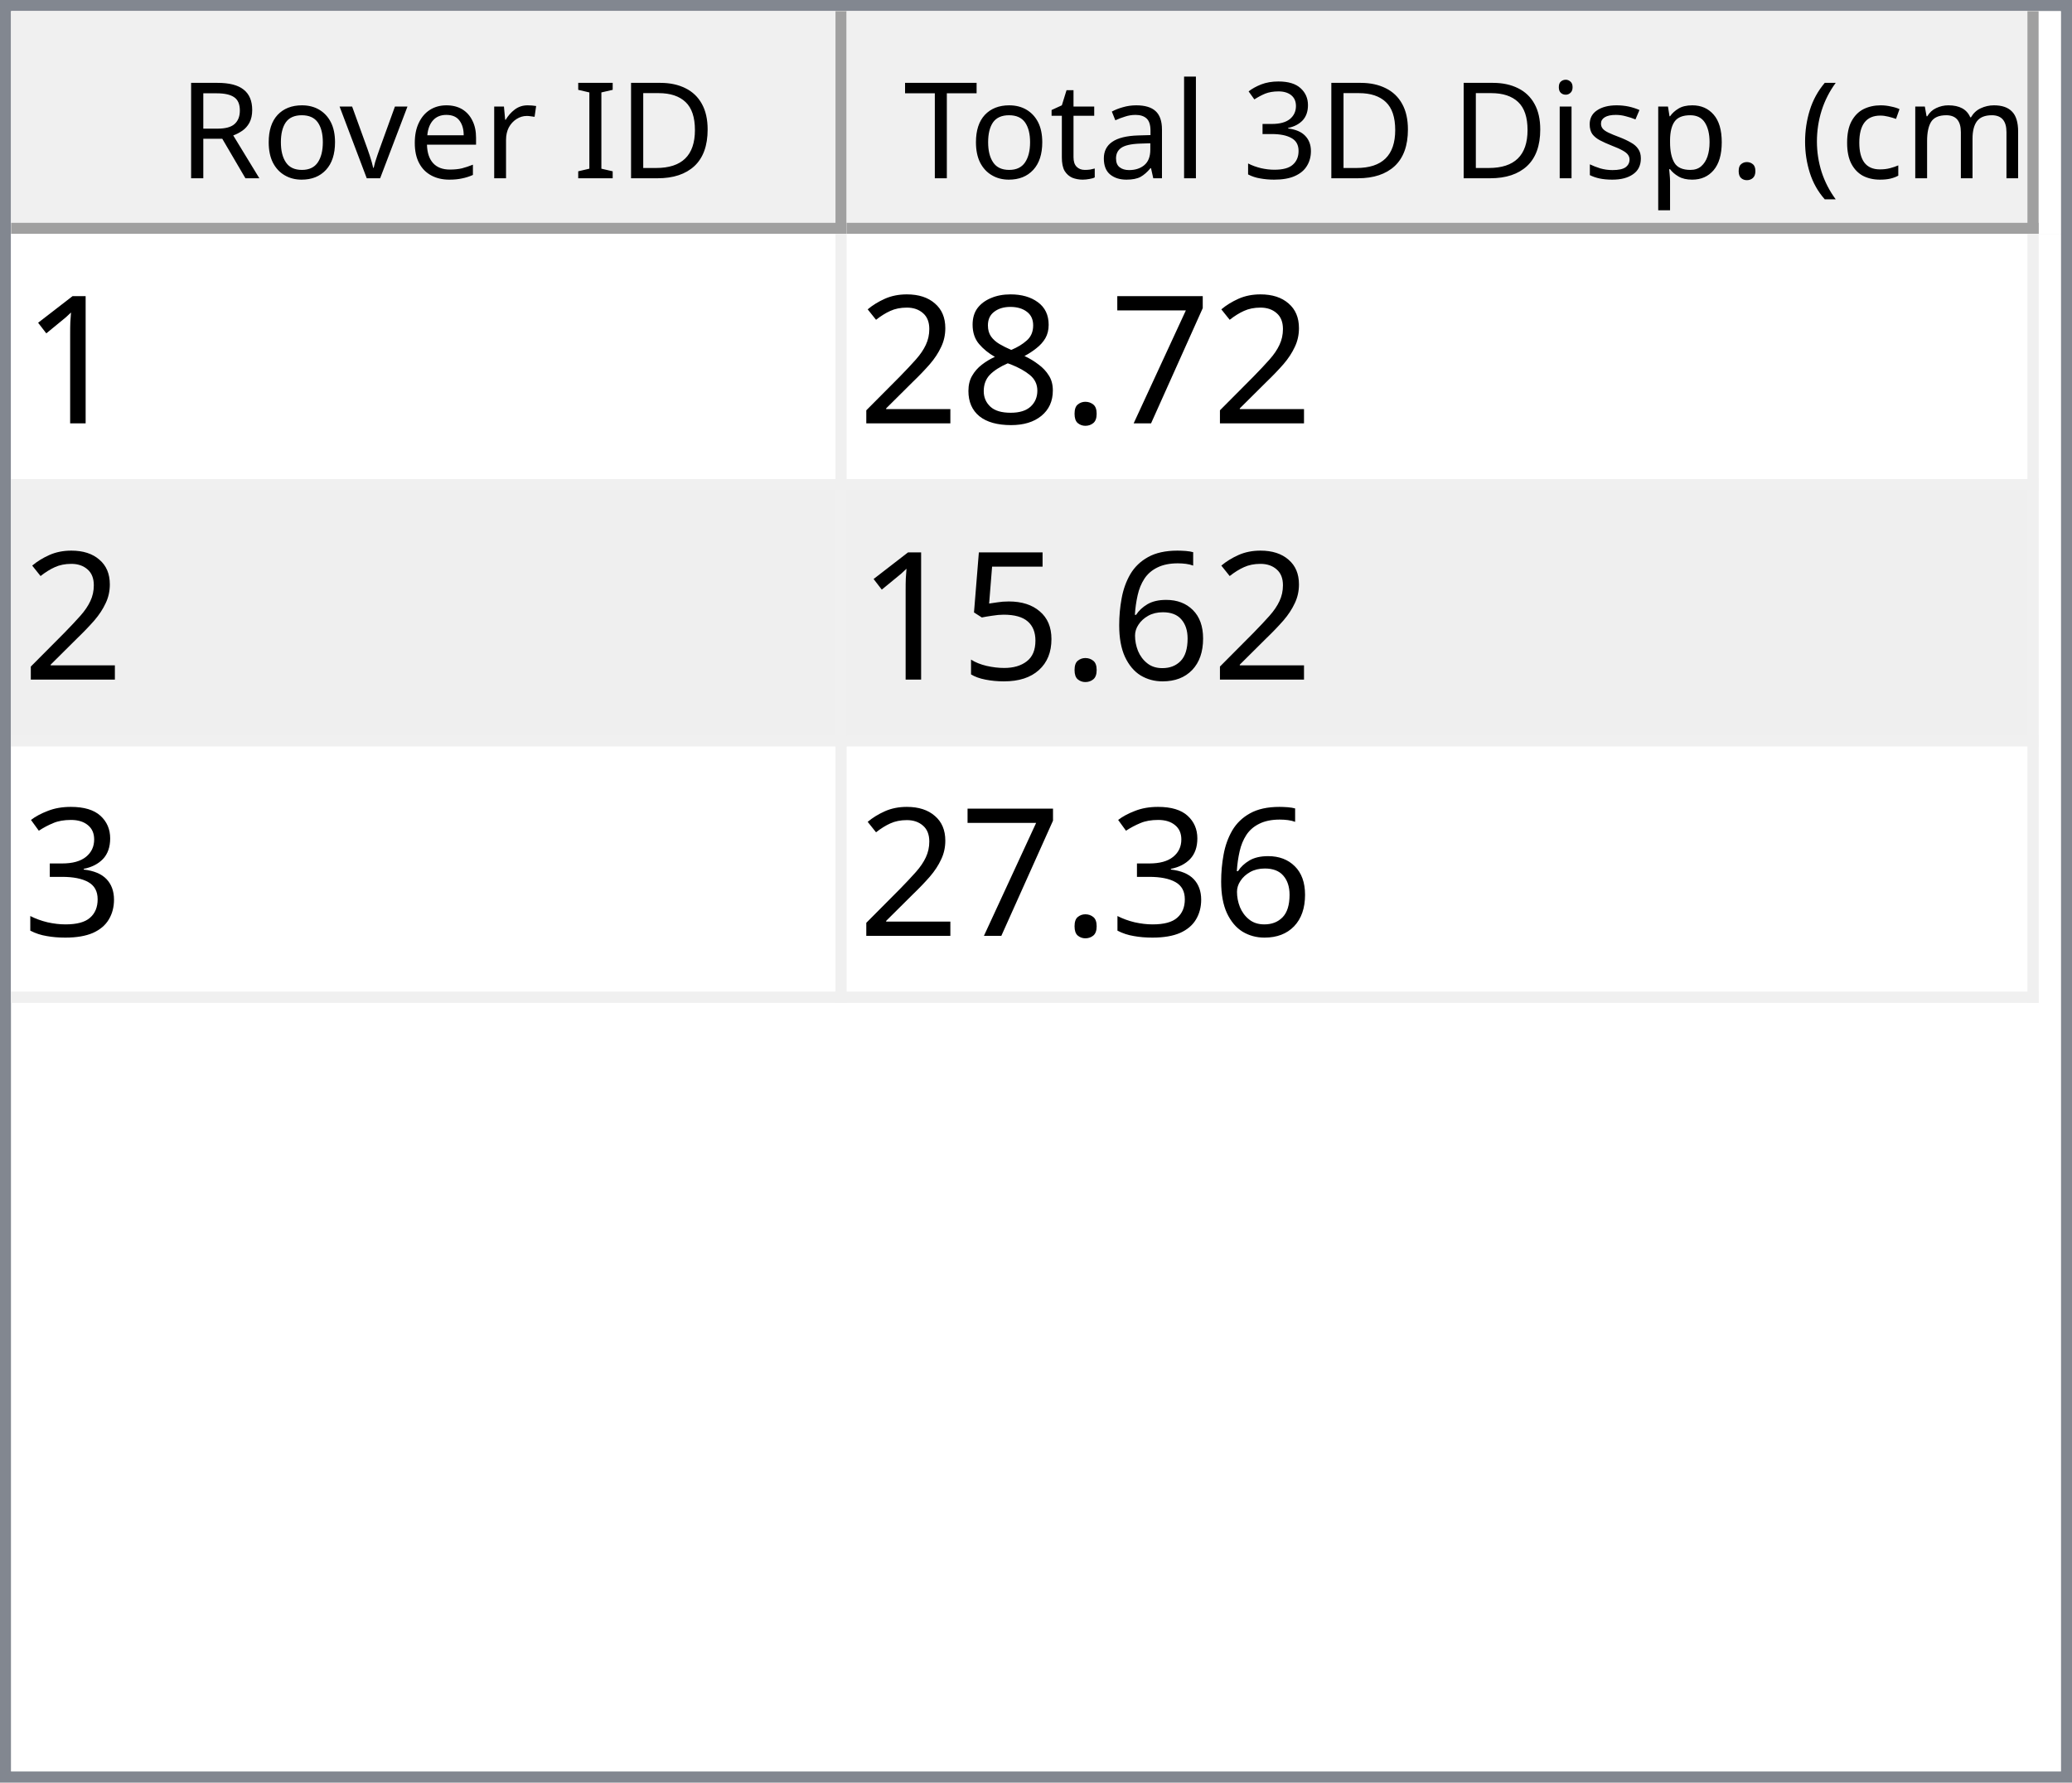
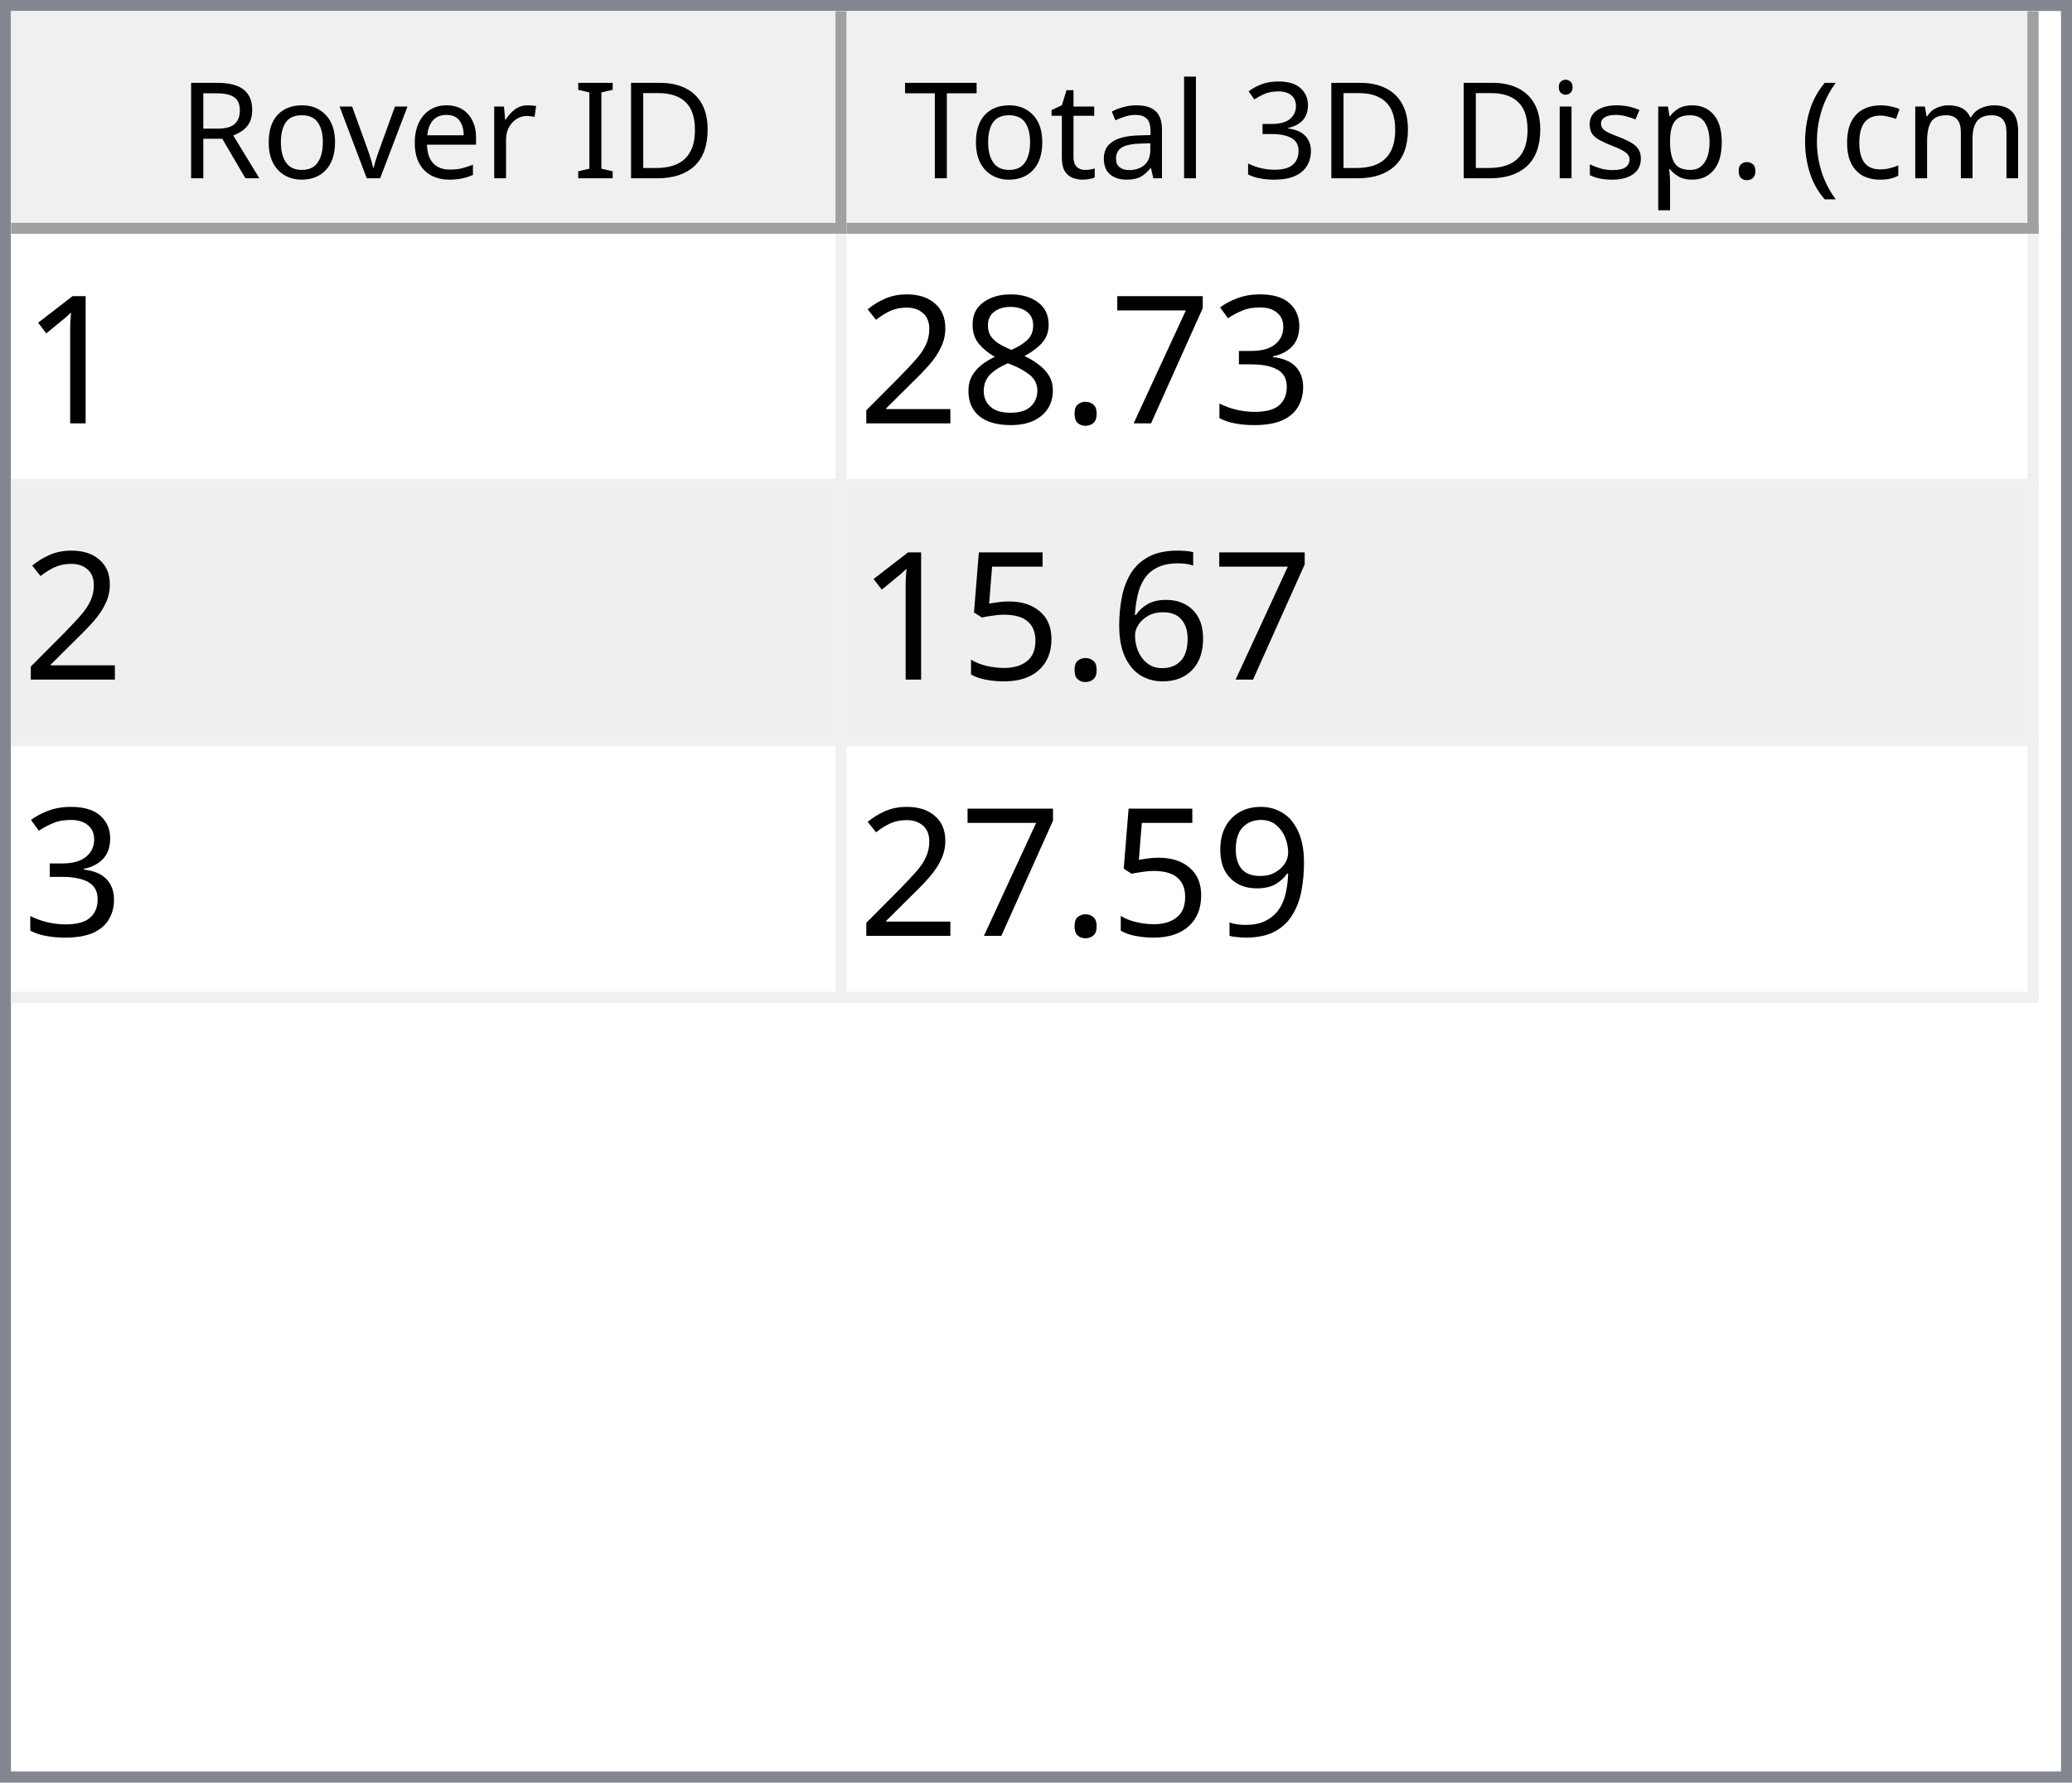
<svg xmlns="http://www.w3.org/2000/svg" style="fill-opacity:1; color-rendering:auto; color-interpolation:auto; text-rendering:auto; stroke:black; stroke-linecap:square; stroke-miterlimit:10; shape-rendering:auto; stroke-opacity:1; fill:black; stroke-dasharray:none; font-weight:normal; stroke-width:1; font-family:'Dialog'; font-style:normal; stroke-linejoin:miter; font-size:12px; stroke-dashoffset:0; image-rendering:auto;" width="186" height="160">
  <defs id="genericDefs" />
  <g>
    <defs id="defs1">
      <clipPath clipPathUnits="userSpaceOnUse" id="clipPath1">
        <path d="M0 0 L186 0 L186 160 L0 160 L0 0 Z" />
      </clipPath>
      <clipPath clipPathUnits="userSpaceOnUse" id="clipPath2">
        <path d="M0 0 L0 160 L186 160 L186 0 Z" />
      </clipPath>
      <clipPath clipPathUnits="userSpaceOnUse" id="clipPath3">
        <path d="M0 0 L0 20 L184 20 L184 0 Z" />
      </clipPath>
      <clipPath clipPathUnits="userSpaceOnUse" id="clipPath4">
        <path d="M0 0 L0 20 L75 20 L75 0 Z" />
      </clipPath>
      <clipPath clipPathUnits="userSpaceOnUse" id="clipPath5">
        <path d="M1 1 L1 19 L74 19 L74 1 Z" />
      </clipPath>
      <clipPath clipPathUnits="userSpaceOnUse" id="clipPath6">
        <path d="M0 0 L0 18 L73 18 L73 0 Z" />
      </clipPath>
      <clipPath clipPathUnits="userSpaceOnUse" id="clipPath7">
        <path d="M-0.5 -0.5 L-0.5 19.5 L74.5 19.5 L74.5 -0.5 Z" />
      </clipPath>
      <clipPath clipPathUnits="userSpaceOnUse" id="clipPath8">
        <path d="M0 0 L0 20 L107 20 L107 0 Z" />
      </clipPath>
      <clipPath clipPathUnits="userSpaceOnUse" id="clipPath9">
        <path d="M1 1 L1 19 L106 19 L106 1 Z" />
      </clipPath>
      <clipPath clipPathUnits="userSpaceOnUse" id="clipPath10">
        <path d="M0 0 L0 18 L105 18 L105 0 Z" />
      </clipPath>
      <clipPath clipPathUnits="userSpaceOnUse" id="clipPath11">
        <path d="M-0.5 -0.5 L-0.5 19.5 L106.5 19.5 L106.5 -0.5 Z" />
      </clipPath>
      <clipPath clipPathUnits="userSpaceOnUse" id="clipPath12">
        <path d="M0 0 L0 138 L184 138 L184 0 Z" />
      </clipPath>
      <clipPath clipPathUnits="userSpaceOnUse" id="clipPath13">
        <path d="M0 0 L0 69 L182 69 L182 0 Z" />
      </clipPath>
      <clipPath clipPathUnits="userSpaceOnUse" id="clipPath14">
        <path d="M-0.5 -0.5 L-0.5 68.5 L181.5 68.5 L181.5 -0.5 Z" />
      </clipPath>
      <clipPath clipPathUnits="userSpaceOnUse" id="clipPath15">
        <path d="M0 0 L0 22 L74 22 L74 0 Z" />
      </clipPath>
      <clipPath clipPathUnits="userSpaceOnUse" id="clipPath16">
        <path d="M0 0 L0 22 L106 22 L106 0 Z" />
      </clipPath>
      <font horiz-adv-x="64.551" id="font1">
        <font-face ascent="107.91" descent="25.098" units-per-em="100" style="font-style:normal; font-family:Segoe UI; font-weight:normal;" />
        <missing-glyph horiz-adv-x="64.551" d="M8.109 0 L8.109 68.266 L56.453 68.266 L56.453 0 L8.109 0 ZM15.328 7.234 L49.219 7.234 L49.219 61.031 L15.328 61.031 L15.328 7.234 Z" />
        <glyph unicode="D" horiz-adv-x="70.117" d="M9.188 0 L9.188 70.016 L28.516 70.016 Q65.531 70.016 65.531 35.891 Q65.531 19.672 55.25 9.836 Q44.969 0 27.734 0 L9.188 0 ZM17.391 62.594 L17.391 7.422 L27.828 7.422 Q41.609 7.422 49.273 14.797 Q56.938 22.172 56.938 35.688 Q56.938 62.594 28.328 62.594 L17.391 62.594 Z" />
        <glyph unicode="I" horiz-adv-x="26.611" d="M17.391 0 L9.188 0 L9.188 70.016 L17.391 70.016 L17.391 0 Z" />
        <glyph unicode=" " horiz-adv-x="27.393" d="" />
        <glyph unicode="r" horiz-adv-x="34.766" d="M34.188 41.891 Q32.078 43.5 28.125 43.5 Q23 43.5 19.555 38.672 Q16.109 33.844 16.109 25.484 L16.109 0 L8.109 0 L8.109 50 L16.109 50 L16.109 39.703 L16.312 39.703 Q18.016 44.969 21.531 47.922 Q25.047 50.875 29.391 50.875 Q32.516 50.875 34.188 50.203 L34.188 41.891 Z" />
        <glyph unicode="e" horiz-adv-x="52.295" d="M48.297 23 L12.984 23 Q13.188 14.656 17.484 10.109 Q21.781 5.562 29.297 5.562 Q37.75 5.562 44.828 11.141 L44.828 3.609 Q38.234 -1.172 27.391 -1.172 Q16.797 -1.172 10.742 5.641 Q4.688 12.453 4.688 24.812 Q4.688 36.469 11.305 43.82 Q17.922 51.172 27.734 51.172 Q37.547 51.172 42.922 44.828 Q48.297 38.484 48.297 27.203 L48.297 23 ZM40.094 29.781 Q40.047 36.719 36.75 40.578 Q33.453 44.438 27.594 44.438 Q21.922 44.438 17.969 40.383 Q14.016 36.328 13.094 29.781 L40.094 29.781 Z" />
        <glyph unicode="v" horiz-adv-x="47.9" d="M47.406 50 L27.484 0 L19.625 0 L0.688 50 L9.469 50 L22.172 13.672 Q23.578 9.672 23.922 6.688 L24.125 6.688 Q24.609 10.453 25.688 13.484 L38.969 50 L47.406 50 Z" />
        <glyph unicode="o" horiz-adv-x="58.594" d="M29 -1.172 Q17.922 -1.172 11.305 5.836 Q4.688 12.844 4.688 24.422 Q4.688 37.016 11.57 44.094 Q18.453 51.172 30.172 51.172 Q41.359 51.172 47.633 44.289 Q53.906 37.406 53.906 25.203 Q53.906 13.234 47.141 6.031 Q40.375 -1.172 29 -1.172 ZM29.594 44.438 Q21.875 44.438 17.383 39.188 Q12.891 33.938 12.891 24.703 Q12.891 15.828 17.43 10.695 Q21.969 5.562 29.594 5.562 Q37.359 5.562 41.531 10.594 Q45.703 15.625 45.703 24.906 Q45.703 34.281 41.531 39.359 Q37.359 44.438 29.594 44.438 Z" />
        <glyph unicode="R" horiz-adv-x="59.814" d="M59.375 0 L49.609 0 L37.891 19.625 Q36.281 22.359 34.766 24.289 Q33.25 26.219 31.664 27.438 Q30.078 28.656 28.25 29.219 Q26.422 29.781 24.125 29.781 L17.391 29.781 L17.391 0 L9.188 0 L9.188 70.016 L30.078 70.016 Q34.672 70.016 38.555 68.867 Q42.438 67.719 45.289 65.375 Q48.141 63.031 49.758 59.547 Q51.375 56.062 51.375 51.375 Q51.375 47.703 50.273 44.656 Q49.172 41.609 47.148 39.211 Q45.125 36.812 42.266 35.133 Q39.406 33.453 35.844 32.516 L35.844 32.328 Q37.594 31.547 38.891 30.547 Q40.188 29.547 41.359 28.18 Q42.531 26.812 43.68 25.078 Q44.828 23.344 46.234 21.047 L59.375 0 ZM17.391 62.594 L17.391 37.203 L28.516 37.203 Q31.594 37.203 34.203 38.133 Q36.812 39.062 38.719 40.797 Q40.625 42.531 41.703 45.047 Q42.781 47.562 42.781 50.688 Q42.781 56.297 39.141 59.445 Q35.5 62.594 28.609 62.594 L17.391 62.594 Z" />
        <glyph unicode=")" horiz-adv-x="30.176" d="M8.297 -15.922 L1.172 -15.922 Q16.406 2.344 16.406 26.812 Q16.406 51.469 1.078 70.016 L8.297 70.016 Q23.531 52.156 23.531 26.703 Q23.531 1.375 8.297 -15.922 Z" />
        <glyph unicode="m" horiz-adv-x="86.133" d="M79.109 0 L71.094 0 L71.094 28.719 Q71.094 37.016 68.531 40.727 Q65.969 44.438 59.906 44.438 Q54.781 44.438 51.195 39.75 Q47.609 35.062 47.609 28.516 L47.609 0 L39.594 0 L39.594 29.688 Q39.594 44.438 28.219 44.438 Q22.953 44.438 19.531 40.016 Q16.109 35.594 16.109 28.516 L16.109 0 L8.109 0 L8.109 50 L16.109 50 L16.109 42.094 L16.312 42.094 Q21.625 51.172 31.844 51.172 Q36.969 51.172 40.773 48.312 Q44.578 45.453 46 40.828 Q51.562 51.172 62.594 51.172 Q79.109 51.172 79.109 30.812 L79.109 0 Z" />
        <glyph unicode="c" horiz-adv-x="46.191" d="M42.188 2.297 Q36.422 -1.172 28.516 -1.172 Q17.828 -1.172 11.258 5.789 Q4.688 12.75 4.688 23.828 Q4.688 36.188 11.766 43.68 Q18.844 51.172 30.672 51.172 Q37.25 51.172 42.281 48.734 L42.281 40.531 Q36.719 44.438 30.375 44.438 Q22.703 44.438 17.797 38.945 Q12.891 33.453 12.891 24.516 Q12.891 15.719 17.508 10.641 Q22.125 5.562 29.891 5.562 Q36.422 5.562 42.188 9.906 L42.188 2.297 Z" />
        <glyph unicode="(" horiz-adv-x="30.176" d="M29.109 -15.922 L21.969 -15.922 Q6.844 1.375 6.844 26.703 Q6.844 52.156 21.969 70.016 L29.203 70.016 Q13.875 51.469 13.875 26.812 Q13.875 2.344 29.109 -15.922 Z" />
        <glyph unicode="." horiz-adv-x="21.68" d="M10.891 -1.078 Q8.641 -1.078 7.055 0.539 Q5.469 2.156 5.469 4.391 Q5.469 6.641 7.055 8.273 Q8.641 9.906 10.891 9.906 Q13.188 9.906 14.797 8.273 Q16.406 6.641 16.406 4.391 Q16.406 2.156 14.797 0.539 Q13.188 -1.078 10.891 -1.078 Z" />
        <glyph unicode="p" horiz-adv-x="58.789" d="M16.312 7.234 L16.109 7.234 L16.109 -23 L8.109 -23 L8.109 50 L16.109 50 L16.109 41.219 L16.312 41.219 Q22.219 51.172 33.594 51.172 Q43.266 51.172 48.688 44.461 Q54.109 37.75 54.109 26.469 Q54.109 13.922 48 6.375 Q41.891 -1.172 31.297 -1.172 Q21.578 -1.172 16.312 7.234 ZM16.109 27.391 L16.109 20.406 Q16.109 14.203 20.141 9.883 Q24.172 5.562 30.375 5.562 Q37.641 5.562 41.773 11.133 Q45.906 16.703 45.906 26.609 Q45.906 34.969 42.047 39.703 Q38.188 44.438 31.594 44.438 Q24.609 44.438 20.359 39.578 Q16.109 34.719 16.109 27.391 Z" />
        <glyph unicode="s" horiz-adv-x="42.432" d="M5.078 1.812 L5.078 10.406 Q11.625 5.562 19.484 5.562 Q30.031 5.562 30.031 12.594 Q30.031 14.594 29.125 15.992 Q28.219 17.391 26.68 18.461 Q25.141 19.531 23.07 20.383 Q21 21.234 18.609 22.172 Q15.281 23.484 12.766 24.828 Q10.25 26.172 8.57 27.859 Q6.891 29.547 6.031 31.695 Q5.172 33.844 5.172 36.719 Q5.172 40.234 6.789 42.945 Q8.406 45.656 11.086 47.484 Q13.766 49.312 17.211 50.242 Q20.656 51.172 24.312 51.172 Q30.812 51.172 35.938 48.922 L35.938 40.828 Q30.422 44.438 23.25 44.438 Q21 44.438 19.195 43.922 Q17.391 43.406 16.094 42.477 Q14.797 41.547 14.086 40.258 Q13.375 38.969 13.375 37.406 Q13.375 35.453 14.086 34.133 Q14.797 32.812 16.164 31.789 Q17.531 30.766 19.484 29.938 Q21.438 29.109 23.922 28.125 Q27.25 26.859 29.883 25.516 Q32.516 24.172 34.375 22.484 Q36.234 20.797 37.234 18.602 Q38.234 16.406 38.234 13.375 Q38.234 9.672 36.602 6.938 Q34.969 4.203 32.234 2.398 Q29.5 0.594 25.93 -0.289 Q22.359 -1.172 18.453 -1.172 Q10.75 -1.172 5.078 1.812 Z" />
        <glyph unicode="i" horiz-adv-x="24.219" d="M12.203 62.703 Q10.062 62.703 8.547 64.164 Q7.031 65.625 7.031 67.875 Q7.031 70.125 8.547 71.609 Q10.062 73.094 12.203 73.094 Q14.406 73.094 15.945 71.609 Q17.484 70.125 17.484 67.875 Q17.484 65.719 15.945 64.211 Q14.406 62.703 12.203 62.703 ZM16.109 0 L8.109 0 L8.109 50 L16.109 50 L16.109 0 Z" />
        <glyph unicode="3" horiz-adv-x="53.906" d="M46.531 19.828 Q46.531 15.094 44.75 11.211 Q42.969 7.328 39.719 4.57 Q36.469 1.812 31.93 0.297 Q27.391 -1.219 21.922 -1.219 Q11.922 -1.219 6 2.594 L6 11.188 Q13.094 5.609 22.219 5.609 Q25.875 5.609 28.828 6.539 Q31.781 7.469 33.906 9.227 Q36.031 10.984 37.18 13.477 Q38.328 15.969 38.328 19.094 Q38.328 32.812 18.797 32.812 L12.984 32.812 L12.984 39.594 L18.5 39.594 Q35.797 39.594 35.797 52.484 Q35.797 64.406 22.609 64.406 Q15.188 64.406 8.688 59.422 L8.688 67.188 Q15.375 71.188 24.609 71.188 Q29 71.188 32.57 69.969 Q36.141 68.75 38.68 66.555 Q41.219 64.359 42.609 61.281 Q44 58.203 44 54.5 Q44 40.672 30.031 36.719 L30.031 36.531 Q33.594 36.141 36.625 34.797 Q39.656 33.453 41.852 31.305 Q44.047 29.156 45.289 26.25 Q46.531 23.344 46.531 19.828 Z" />
        <glyph unicode="l" horiz-adv-x="24.219" d="M16.109 0 L8.109 0 L8.109 74.031 L16.109 74.031 L16.109 0 Z" />
        <glyph unicode="a" horiz-adv-x="50.879" d="M43.891 0 L35.891 0 L35.891 7.812 L35.688 7.812 Q30.469 -1.172 20.312 -1.172 Q12.844 -1.172 8.617 2.781 Q4.391 6.734 4.391 13.281 Q4.391 27.297 20.906 29.594 L35.891 31.688 Q35.891 44.438 25.594 44.438 Q16.547 44.438 9.281 38.281 L9.281 46.484 Q16.656 51.172 26.266 51.172 Q43.891 51.172 43.891 32.516 L43.891 0 ZM35.891 25.297 L23.828 23.641 Q18.266 22.859 15.43 20.875 Q12.594 18.891 12.594 13.875 Q12.594 10.203 15.211 7.883 Q17.828 5.562 22.172 5.562 Q28.125 5.562 32.008 9.742 Q35.891 13.922 35.891 20.312 L35.891 25.297 Z" />
        <glyph unicode="t" horiz-adv-x="33.887" d="M31.297 0.484 Q28.469 -1.078 23.828 -1.078 Q10.688 -1.078 10.688 13.578 L10.688 43.172 L2.094 43.172 L2.094 50 L10.688 50 L10.688 62.203 L18.703 64.797 L18.703 50 L31.297 50 L31.297 43.172 L18.703 43.172 L18.703 14.984 Q18.703 9.969 20.414 7.82 Q22.125 5.672 26.078 5.672 Q29.109 5.672 31.297 7.328 L31.297 0.484 Z" />
        <glyph unicode="T" horiz-adv-x="52.393" d="M50.594 62.594 L30.375 62.594 L30.375 0 L22.172 0 L22.172 62.594 L2 62.594 L2 70.016 L50.594 70.016 L50.594 62.594 Z" />
      </font>
      <font horiz-adv-x="75.0" id="font2">
        <font-face ascent="100.537" descent="21.973" units-per-em="100" style="font-style:normal; font-family:sans-serif; font-weight:normal;" />
        <missing-glyph horiz-adv-x="75.0" d="M12.5 0 L12.5 62.5 L62.5 62.5 L62.5 0 L12.5 0 ZM14.062 1.562 L60.938 1.562 L60.938 60.938 L14.062 60.938 L14.062 1.562 Z" />
        <glyph unicode="1" horiz-adv-x="55.615" d="M37.25 0 L28.469 0 L28.469 56 Q25.297 52.984 20.141 49.953 Q14.984 46.922 10.891 45.406 L10.891 53.906 Q18.266 57.375 23.781 62.305 Q29.297 67.234 31.594 71.875 L37.25 71.875 L37.25 0 Z" />
+         <glyph unicode="3" horiz-adv-x="55.615" d="M4.203 18.891 L12.984 20.062 Q14.5 12.594 18.141 9.297 Q21.781 6 27 6 Q33.203 6 37.477 10.297 Q41.75 14.594 41.75 20.953 Q41.75 27 37.797 30.93 Q33.844 34.859 27.734 34.859 Q25.25 34.859 21.531 33.891 L22.516 41.609 Q23.391 41.5 23.922 41.5 Q29.547 41.5 34.039 44.43 Q38.531 47.359 38.531 53.469 Q38.531 58.297 35.258 61.477 Q31.984 64.656 26.812 64.656 Q21.688 64.656 18.266 61.43 Q14.844 58.203 13.875 51.766 L5.078 53.328 Q6.688 62.156 12.398 67.016 Q18.109 71.875 26.609 71.875 Q32.469 71.875 37.398 69.359 Q42.328 66.844 44.945 62.5 Q47.562 58.156 47.562 53.266 Q47.562 48.641 45.07 44.828 Q42.578 41.016 37.703 38.766 Q44.047 37.312 47.562 32.695 Q51.078 28.078 51.078 21.141 Q51.078 11.766 44.242 5.25 Q37.406 -1.266 26.953 -1.266 Q17.531 -1.266 11.305 4.352 Q5.078 9.969 4.203 18.891 Z" />
        <glyph unicode="7" horiz-adv-x="55.615" d="M4.734 62.203 L4.734 70.656 L51.078 70.656 L51.078 63.812 Q44.234 56.547 37.523 44.484 Q30.812 32.422 27.156 19.672 Q24.516 10.688 23.781 0 L14.75 0 Q14.891 8.453 18.062 20.414 Q21.234 32.375 27.172 43.484 Q33.109 54.594 39.797 62.203 L4.734 62.203 Z" />
        <glyph unicode="." horiz-adv-x="27.783" d="M9.078 0 L9.078 10.016 L19.094 10.016 L19.094 0 L9.078 0 Z" />
        <glyph unicode="8" horiz-adv-x="55.615" d="M17.672 38.812 Q12.203 40.828 9.57 44.539 Q6.938 48.25 6.938 53.422 Q6.938 61.234 12.555 66.555 Q18.172 71.875 27.484 71.875 Q36.859 71.875 42.578 66.43 Q48.297 60.984 48.297 53.172 Q48.297 48.188 45.68 44.508 Q43.062 40.828 37.75 38.812 Q44.344 36.672 47.781 31.883 Q51.219 27.094 51.219 20.453 Q51.219 11.281 44.727 5.031 Q38.234 -1.219 27.641 -1.219 Q17.047 -1.219 10.547 5.055 Q4.047 11.328 4.047 20.703 Q4.047 27.688 7.594 32.398 Q11.141 37.109 17.672 38.812 ZM15.922 53.719 Q15.922 48.641 19.195 45.414 Q22.469 42.188 27.688 42.188 Q32.766 42.188 36.016 45.383 Q39.266 48.578 39.266 53.219 Q39.266 58.062 35.914 61.359 Q32.562 64.656 27.594 64.656 Q22.562 64.656 19.242 61.43 Q15.922 58.203 15.922 53.719 ZM13.094 20.656 Q13.094 16.891 14.875 13.375 Q16.656 9.859 20.172 7.93 Q23.688 6 27.734 6 Q34.031 6 38.133 10.055 Q42.234 14.109 42.234 20.359 Q42.234 26.703 38.016 30.859 Q33.797 35.016 27.438 35.016 Q21.234 35.016 17.164 30.914 Q13.094 26.812 13.094 20.656 Z" />
        <glyph unicode="2" horiz-adv-x="55.615" d="M50.344 8.453 L50.344 0 L3.031 0 Q2.938 3.172 4.047 6.109 Q5.859 10.938 9.836 15.625 Q13.812 20.312 21.344 26.469 Q33.016 36.031 37.117 41.625 Q41.219 47.219 41.219 52.203 Q41.219 57.422 37.477 61.008 Q33.734 64.594 27.734 64.594 Q21.391 64.594 17.578 60.789 Q13.766 56.984 13.719 50.25 L4.688 51.172 Q5.609 61.281 11.664 66.578 Q17.719 71.875 27.938 71.875 Q38.234 71.875 44.242 66.164 Q50.25 60.453 50.25 52 Q50.25 47.703 48.492 43.555 Q46.734 39.406 42.656 34.812 Q38.578 30.219 29.109 22.219 Q21.188 15.578 18.945 13.211 Q16.703 10.844 15.234 8.453 L50.344 8.453 Z" />
        <glyph unicode="6" horiz-adv-x="55.615" d="M49.75 54.047 L41.016 53.375 Q39.844 58.547 37.703 60.891 Q34.125 64.656 28.906 64.656 Q24.703 64.656 21.531 62.312 Q17.391 59.281 14.992 53.469 Q12.594 47.656 12.5 36.922 Q15.672 41.75 20.266 44.094 Q24.859 46.438 29.891 46.438 Q38.672 46.438 44.852 39.969 Q51.031 33.5 51.031 23.25 Q51.031 16.5 48.125 10.719 Q45.219 4.938 40.141 1.859 Q35.062 -1.219 28.609 -1.219 Q17.625 -1.219 10.695 6.859 Q3.766 14.938 3.766 33.5 Q3.766 54.25 11.422 63.672 Q18.109 71.875 29.438 71.875 Q37.891 71.875 43.289 67.141 Q48.688 62.406 49.75 54.047 ZM13.875 23.188 Q13.875 18.656 15.797 14.508 Q17.719 10.359 21.188 8.18 Q24.656 6 28.469 6 Q34.031 6 38.039 10.492 Q42.047 14.984 42.047 22.703 Q42.047 30.125 38.086 34.398 Q34.125 38.672 28.125 38.672 Q22.172 38.672 18.023 34.398 Q13.875 30.125 13.875 23.188 Z" />
        <glyph unicode="5" horiz-adv-x="55.615" d="M4.156 18.75 L13.375 19.531 Q14.406 12.797 18.141 9.398 Q21.875 6 27.156 6 Q33.5 6 37.891 10.789 Q42.281 15.578 42.281 23.484 Q42.281 31 38.062 35.352 Q33.844 39.703 27 39.703 Q22.75 39.703 19.336 37.773 Q15.922 35.844 13.969 32.766 L5.719 33.844 L12.641 70.609 L48.25 70.609 L48.25 62.203 L19.672 62.203 L15.828 42.969 Q22.266 47.469 29.344 47.469 Q38.719 47.469 45.164 40.969 Q51.609 34.469 51.609 24.266 Q51.609 14.547 45.953 7.469 Q39.062 -1.219 27.156 -1.219 Q17.391 -1.219 11.211 4.25 Q5.031 9.719 4.156 18.75 Z" />
-         <glyph unicode="3" horiz-adv-x="55.615" d="M4.203 18.891 L12.984 20.062 Q14.5 12.594 18.141 9.297 Q21.781 6 27 6 Q33.203 6 37.477 10.297 Q41.75 14.594 41.75 20.953 Q41.75 27 37.797 30.93 Q33.844 34.859 27.734 34.859 Q25.25 34.859 21.531 33.891 L22.516 41.609 Q23.391 41.5 23.922 41.5 Q29.547 41.5 34.039 44.43 Q38.531 47.359 38.531 53.469 Q38.531 58.297 35.258 61.477 Q31.984 64.656 26.812 64.656 Q21.688 64.656 18.266 61.43 Q14.844 58.203 13.875 51.766 L5.078 53.328 Q6.688 62.156 12.398 67.016 Q18.109 71.875 26.609 71.875 Q32.469 71.875 37.398 69.359 Q42.328 66.844 44.945 62.5 Q47.562 58.156 47.562 53.266 Q47.562 48.641 45.07 44.828 Q42.578 41.016 37.703 38.766 Q44.047 37.312 47.562 32.695 Q51.078 28.078 51.078 21.141 Q51.078 11.766 44.242 5.25 Q37.406 -1.266 26.953 -1.266 Q17.531 -1.266 11.305 4.352 Q5.078 9.969 4.203 18.891 Z" />
+         <glyph unicode="9" horiz-adv-x="55.615" d="M5.469 16.547 L13.922 17.328 Q14.984 11.375 18.016 8.688 Q21.047 6 25.781 6 Q29.828 6 32.883 7.859 Q35.938 9.719 37.891 12.82 Q39.844 15.922 41.164 21.195 Q42.484 26.469 42.484 31.938 Q42.484 32.516 42.438 33.688 Q39.797 29.5 35.234 26.883 Q30.672 24.266 25.344 24.266 Q16.453 24.266 10.305 30.711 Q4.156 37.156 4.156 47.703 Q4.156 58.594 10.578 65.234 Q17 71.875 26.656 71.875 Q33.641 71.875 39.43 68.117 Q45.219 64.359 48.219 57.398 Q51.219 50.438 51.219 37.25 Q51.219 23.531 48.242 15.406 Q45.266 7.281 39.383 3.031 Q33.5 -1.219 25.594 -1.219 Q17.188 -1.219 11.867 3.445 Q6.547 8.109 5.469 16.547 ZM41.453 48.141 Q41.453 55.719 37.43 60.156 Q33.406 64.594 27.734 64.594 Q21.875 64.594 17.531 59.812 Q13.188 55.031 13.188 47.406 Q13.188 40.578 17.312 36.305 Q21.438 32.031 27.484 32.031 Q33.594 32.031 37.523 36.305 Q41.453 40.578 41.453 48.141 Z" />
      </font>
    </defs>
    <g style="fill:white; stroke:white;">
      <rect x="0" y="0" width="186" style="clip-path:url(#clipPath1); stroke:none;" height="160" />
    </g>
    <g style="fill:white; text-rendering:optimizeSpeed; color-rendering:optimizeSpeed; image-rendering:optimizeSpeed; shape-rendering:crispEdges; stroke:white; color-interpolation:sRGB;">
      <rect x="0" width="186" height="160" y="0" style="stroke:none;" />
      <path style="stroke:none;" d="M0 160 L186 160 L186 0 L0 0 Z" />
    </g>
    <g style="fill:rgb(240,240,240); font-family:'Segoe UI'; stroke:rgb(240,240,240);">
      <rect x="0" y="0" width="186" style="clip-path:url(#clipPath2); stroke:none;" height="160" />
    </g>
    <g style="fill:rgb(130,135,144); font-family:'Segoe UI'; stroke:rgb(130,135,144);">
      <path d="M0 0 L186 0 L186 160 L0 160 L0 0 ZM1 1 L185 1 L185 159 L1 159 L1 1 Z" style="fill-rule:evenodd; clip-path:url(#clipPath2); stroke:none;" />
    </g>
    <g style="fill:white; font-family:'Segoe UI'; stroke:white;" transform="translate(1,1)">
      <rect x="0" y="0" width="184" style="clip-path:url(#clipPath3); stroke:none;" height="20" />
    </g>
    <g style="fill:rgb(240,240,240); font-family:'Segoe UI'; stroke:rgb(240,240,240);" transform="translate(1,1)">
      <rect x="0" y="0" width="75" style="clip-path:url(#clipPath4); stroke:none;" height="20" />
    </g>
    <g style="font-family:'Segoe UI';" transform="translate(2,2)">
      <text x="14" xml:space="preserve" y="14" style="clip-path:url(#clipPath6); stroke:none;">Rover ID</text>
    </g>
    <g style="fill:rgb(160,160,160); font-family:'Segoe UI'; stroke:rgb(160,160,160); stroke-linejoin:bevel;" transform="translate(1.5,1.5)">
      <line x1="74" x2="74" y1="0" style="fill:none; clip-path:url(#clipPath7);" y2="19" />
    </g>
    <g style="fill:rgb(160,160,160); font-family:'Segoe UI'; stroke:rgb(160,160,160); stroke-linejoin:bevel;" transform="matrix(1,0,0,1,1,1) translate(0.5,0.5)">
      <line x1="0" x2="74" y1="19" style="fill:none; clip-path:url(#clipPath7);" y2="19" />
    </g>
    <g style="fill:rgb(240,240,240); font-family:'Segoe UI'; stroke:rgb(240,240,240);" transform="translate(76,1)">
      <rect x="0" y="0" width="107" style="clip-path:url(#clipPath8); stroke:none;" height="20" />
    </g>
    <g style="font-family:'Segoe UI';" transform="translate(77,2)">
      <text x="1" xml:space="preserve" y="14" style="clip-path:url(#clipPath10); stroke:none;"> Total 3D Disp. (cm)</text>
    </g>
    <g style="fill:rgb(160,160,160); font-family:'Segoe UI'; stroke:rgb(160,160,160); stroke-linejoin:bevel;" transform="translate(76.5,1.5)">
      <line x1="106" x2="106" y1="0" style="fill:none; clip-path:url(#clipPath11);" y2="19" />
    </g>
    <g style="fill:rgb(160,160,160); font-family:'Segoe UI'; stroke:rgb(160,160,160); stroke-linejoin:bevel;" transform="matrix(1,0,0,1,76,1) translate(0.5,0.5)">
      <line x1="0" x2="106" y1="19" style="fill:none; clip-path:url(#clipPath11);" y2="19" />
    </g>
    <g style="fill:white; font-family:'Segoe UI'; stroke:white;" transform="translate(1,21)">
      <rect x="0" y="0" width="184" style="clip-path:url(#clipPath12); stroke:none;" height="138" />
    </g>
    <g style="fill:rgb(240,240,240); font-size:16px; font-family:sans-serif; stroke:rgb(240,240,240);" transform="translate(1,21)">
      <rect x="0" y="0" width="182" style="clip-path:url(#clipPath13); stroke:none;" height="69" />
      <line transform="translate(0.5,0.5)" x1="0" x2="181" y1="22" style="clip-path:url(#clipPath14); fill:none; stroke-linejoin:bevel;" y2="22" />
    </g>
    <g transform="matrix(1,0,0,1,1,21) translate(0.5,0.5)" style="fill:rgb(240,240,240); font-size:16px; font-family:sans-serif; stroke:rgb(240,240,240); stroke-linejoin:bevel;">
      <line x1="0" x2="181" y1="45" style="fill:none; clip-path:url(#clipPath14);" y2="45" />
    </g>
    <g transform="matrix(1,0,0,1,1,21) translate(0.5,0.5)" style="fill:rgb(240,240,240); font-size:16px; font-family:sans-serif; stroke:rgb(240,240,240); stroke-linejoin:bevel;">
      <line x1="0" x2="181" y1="68" style="fill:none; clip-path:url(#clipPath14);" y2="68" />
    </g>
    <g transform="matrix(1,0,0,1,1,21) translate(0.5,0.5)" style="fill:rgb(240,240,240); font-size:16px; font-family:sans-serif; stroke:rgb(240,240,240); stroke-linejoin:bevel;">
      <line x1="74" x2="74" y1="0" style="fill:none; clip-path:url(#clipPath14);" y2="68" />
    </g>
    <g transform="matrix(1,0,0,1,1,21) translate(0.5,0.5)" style="fill:rgb(240,240,240); font-size:16px; font-family:sans-serif; stroke:rgb(240,240,240); stroke-linejoin:bevel;">
      <line x1="181" x2="181" y1="0" style="fill:none; clip-path:url(#clipPath14);" y2="68" />
    </g>
    <g style="fill:white; font-size:16px; font-family:sans-serif; stroke:white;" transform="matrix(1,0,0,1,1,21)">
      <rect x="0" y="0" width="74" style="clip-path:url(#clipPath15); stroke:none;" height="22" />
      <text x="1" y="17" style="fill:black; clip-path:url(#clipPath15); stroke:none;" xml:space="preserve">1</text>
    </g>
    <g style="fill:white; font-size:16px; font-family:sans-serif; stroke:white;" transform="matrix(1,0,0,1,1,21) translate(75,0)">
      <rect x="0" y="0" width="106" style="clip-path:url(#clipPath16); stroke:none;" height="22" />
-       <text x="1" y="17" style="fill:black; clip-path:url(#clipPath16); stroke:none;" xml:space="preserve">28.72</text>
+       <text x="1" y="17" style="fill:black; clip-path:url(#clipPath16); stroke:none;" xml:space="preserve">28.73</text>
    </g>
    <g style="fill:rgb(239,239,239); font-size:16px; font-family:sans-serif; stroke:rgb(239,239,239);" transform="matrix(1,0,0,1,1,21) translate(0,23)">
      <rect x="0" y="0" width="74" style="clip-path:url(#clipPath15); stroke:none;" height="22" />
      <text x="1" y="17" style="fill:black; clip-path:url(#clipPath15); stroke:none;" xml:space="preserve">2</text>
    </g>
    <g style="fill:rgb(239,239,239); font-size:16px; font-family:sans-serif; stroke:rgb(239,239,239);" transform="matrix(1,0,0,1,1,21) translate(75,23)">
      <rect x="0" y="0" width="106" style="clip-path:url(#clipPath16); stroke:none;" height="22" />
-       <text x="1" y="17" style="fill:black; clip-path:url(#clipPath16); stroke:none;" xml:space="preserve">15.62</text>
+       <text x="1" y="17" style="fill:black; clip-path:url(#clipPath16); stroke:none;" xml:space="preserve">15.67</text>
    </g>
    <g style="fill:white; font-size:16px; font-family:sans-serif; stroke:white;" transform="matrix(1,0,0,1,1,21) translate(0,46)">
      <rect x="0" y="0" width="74" style="clip-path:url(#clipPath15); stroke:none;" height="22" />
      <text x="1" y="17" style="fill:black; clip-path:url(#clipPath15); stroke:none;" xml:space="preserve">3</text>
    </g>
    <g style="fill:white; font-size:16px; font-family:sans-serif; stroke:white;" transform="matrix(1,0,0,1,1,21) translate(75,46)">
      <rect x="0" y="0" width="106" style="clip-path:url(#clipPath16); stroke:none;" height="22" />
-       <text x="1" y="17" style="fill:black; clip-path:url(#clipPath16); stroke:none;" xml:space="preserve">27.36</text>
+       <text x="1" y="17" style="fill:black; clip-path:url(#clipPath16); stroke:none;" xml:space="preserve">27.59</text>
    </g>
  </g>
</svg>
